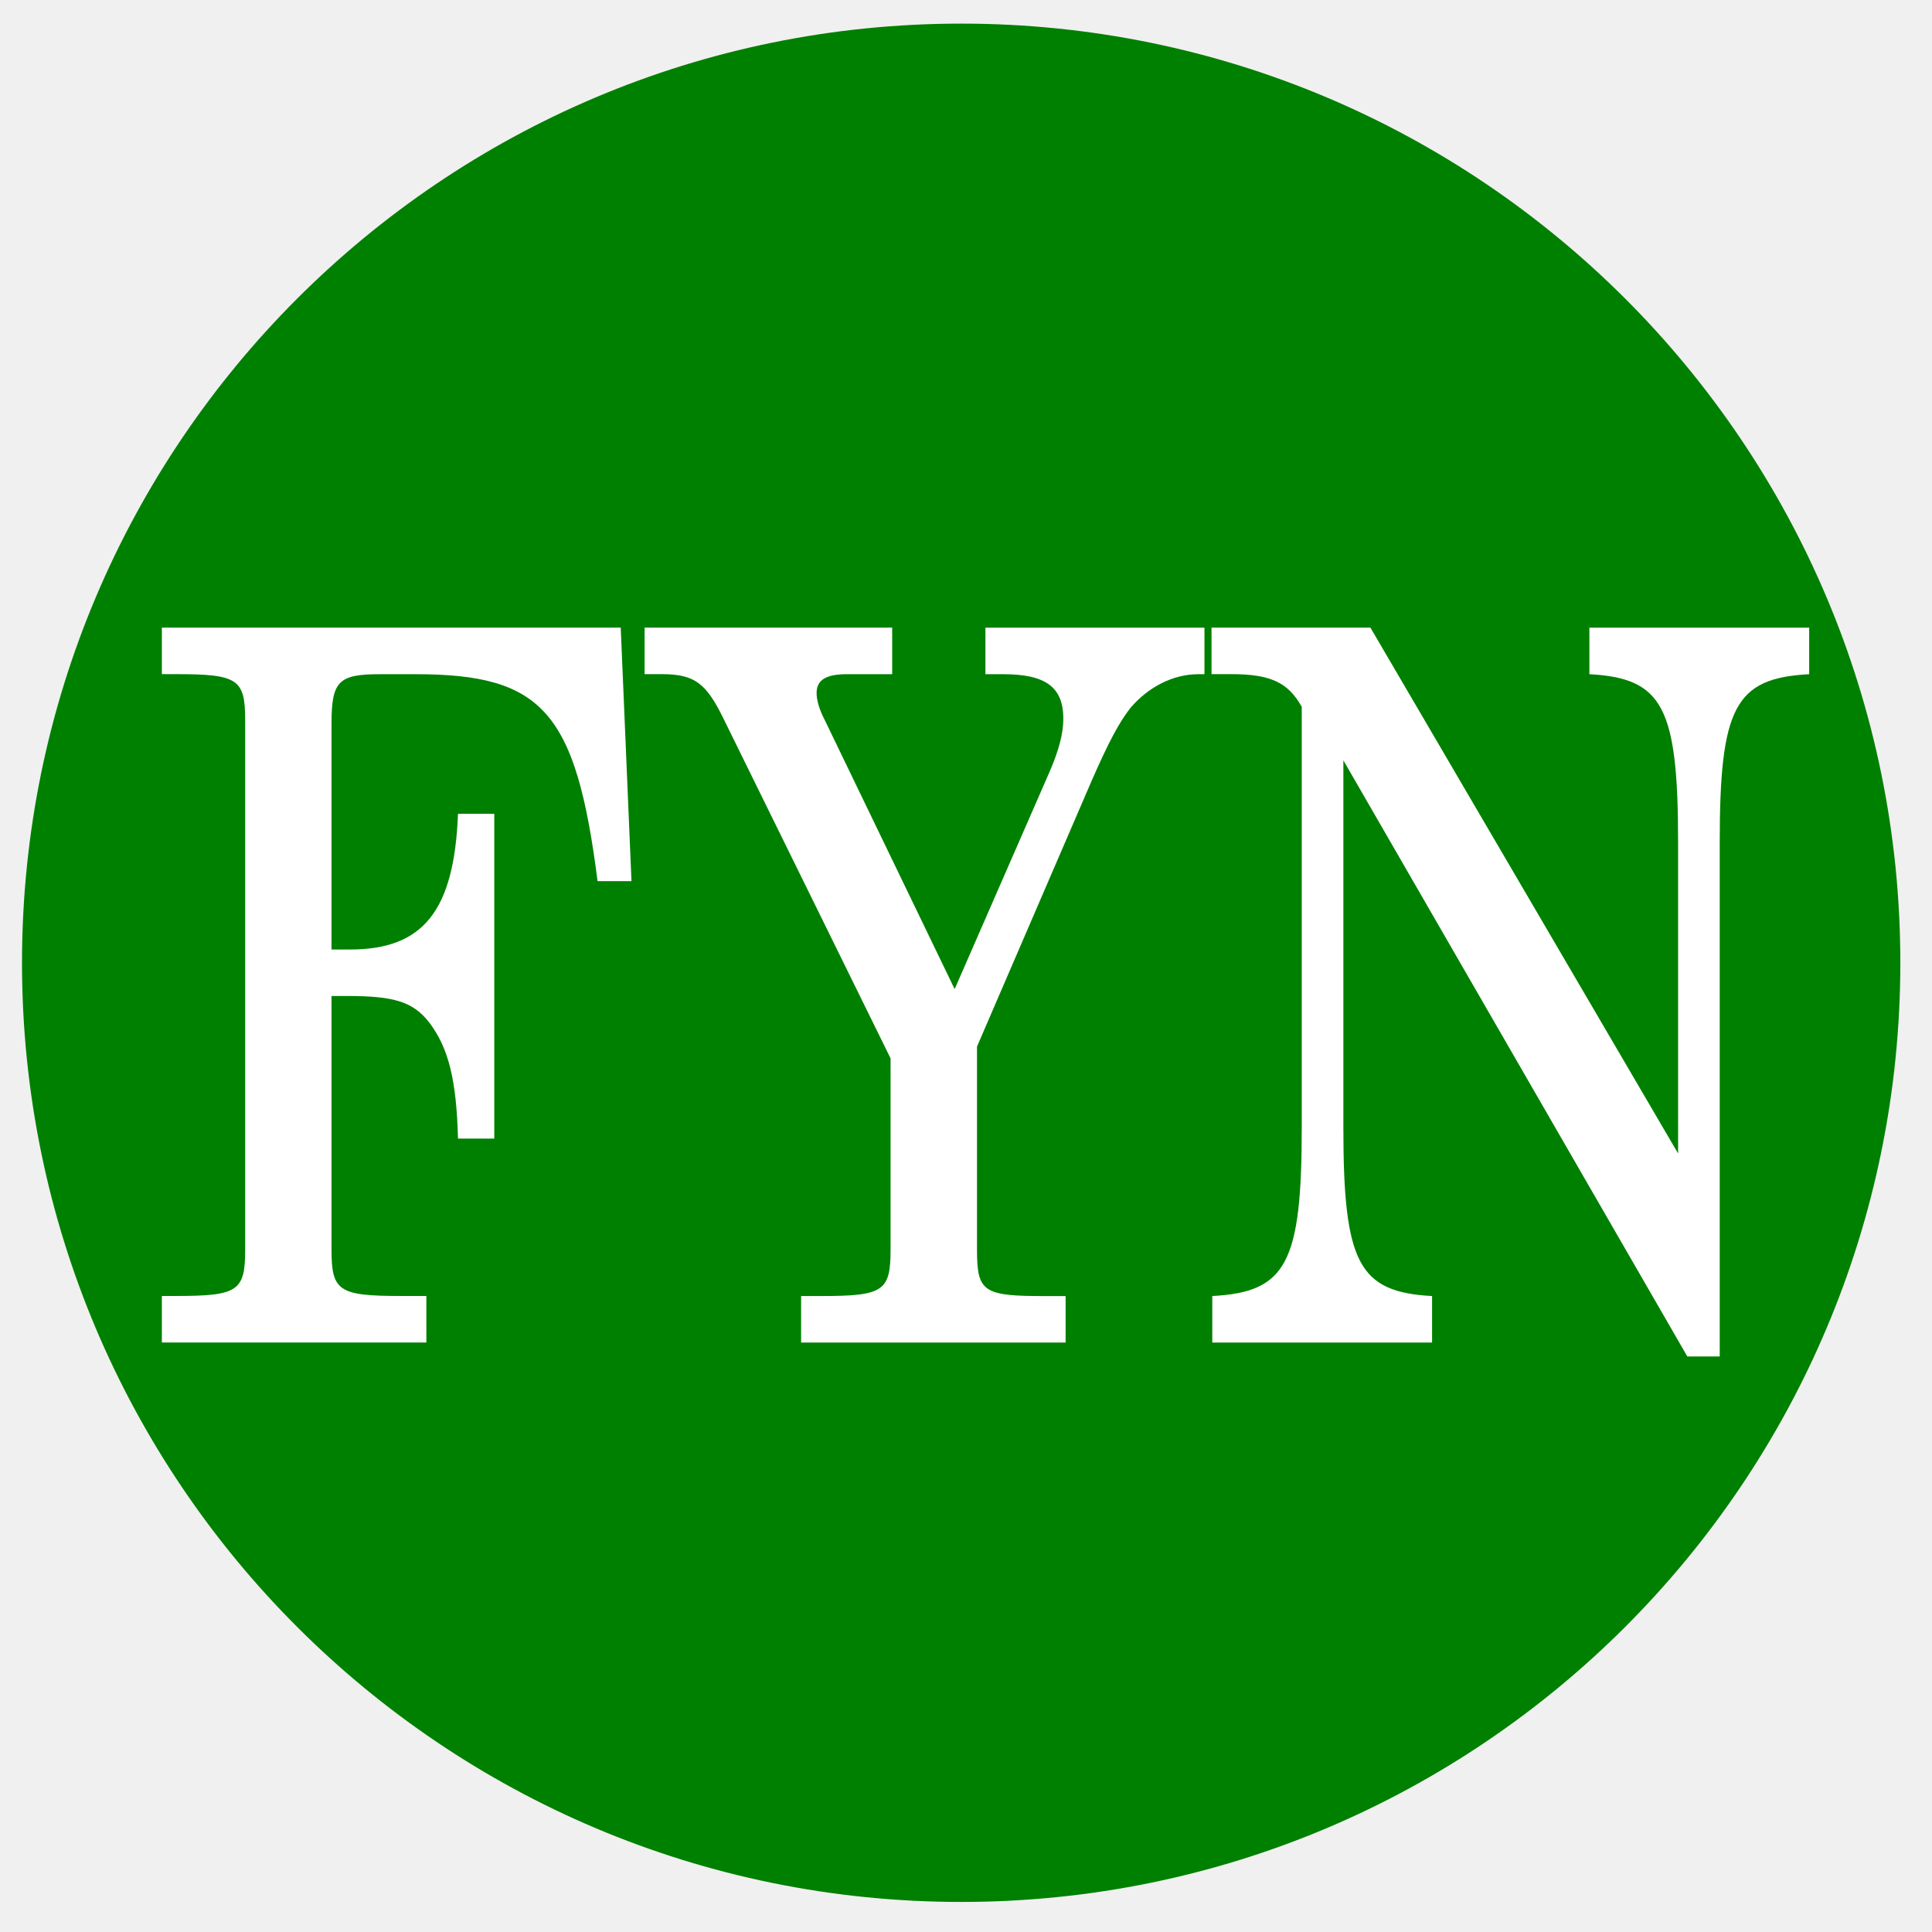
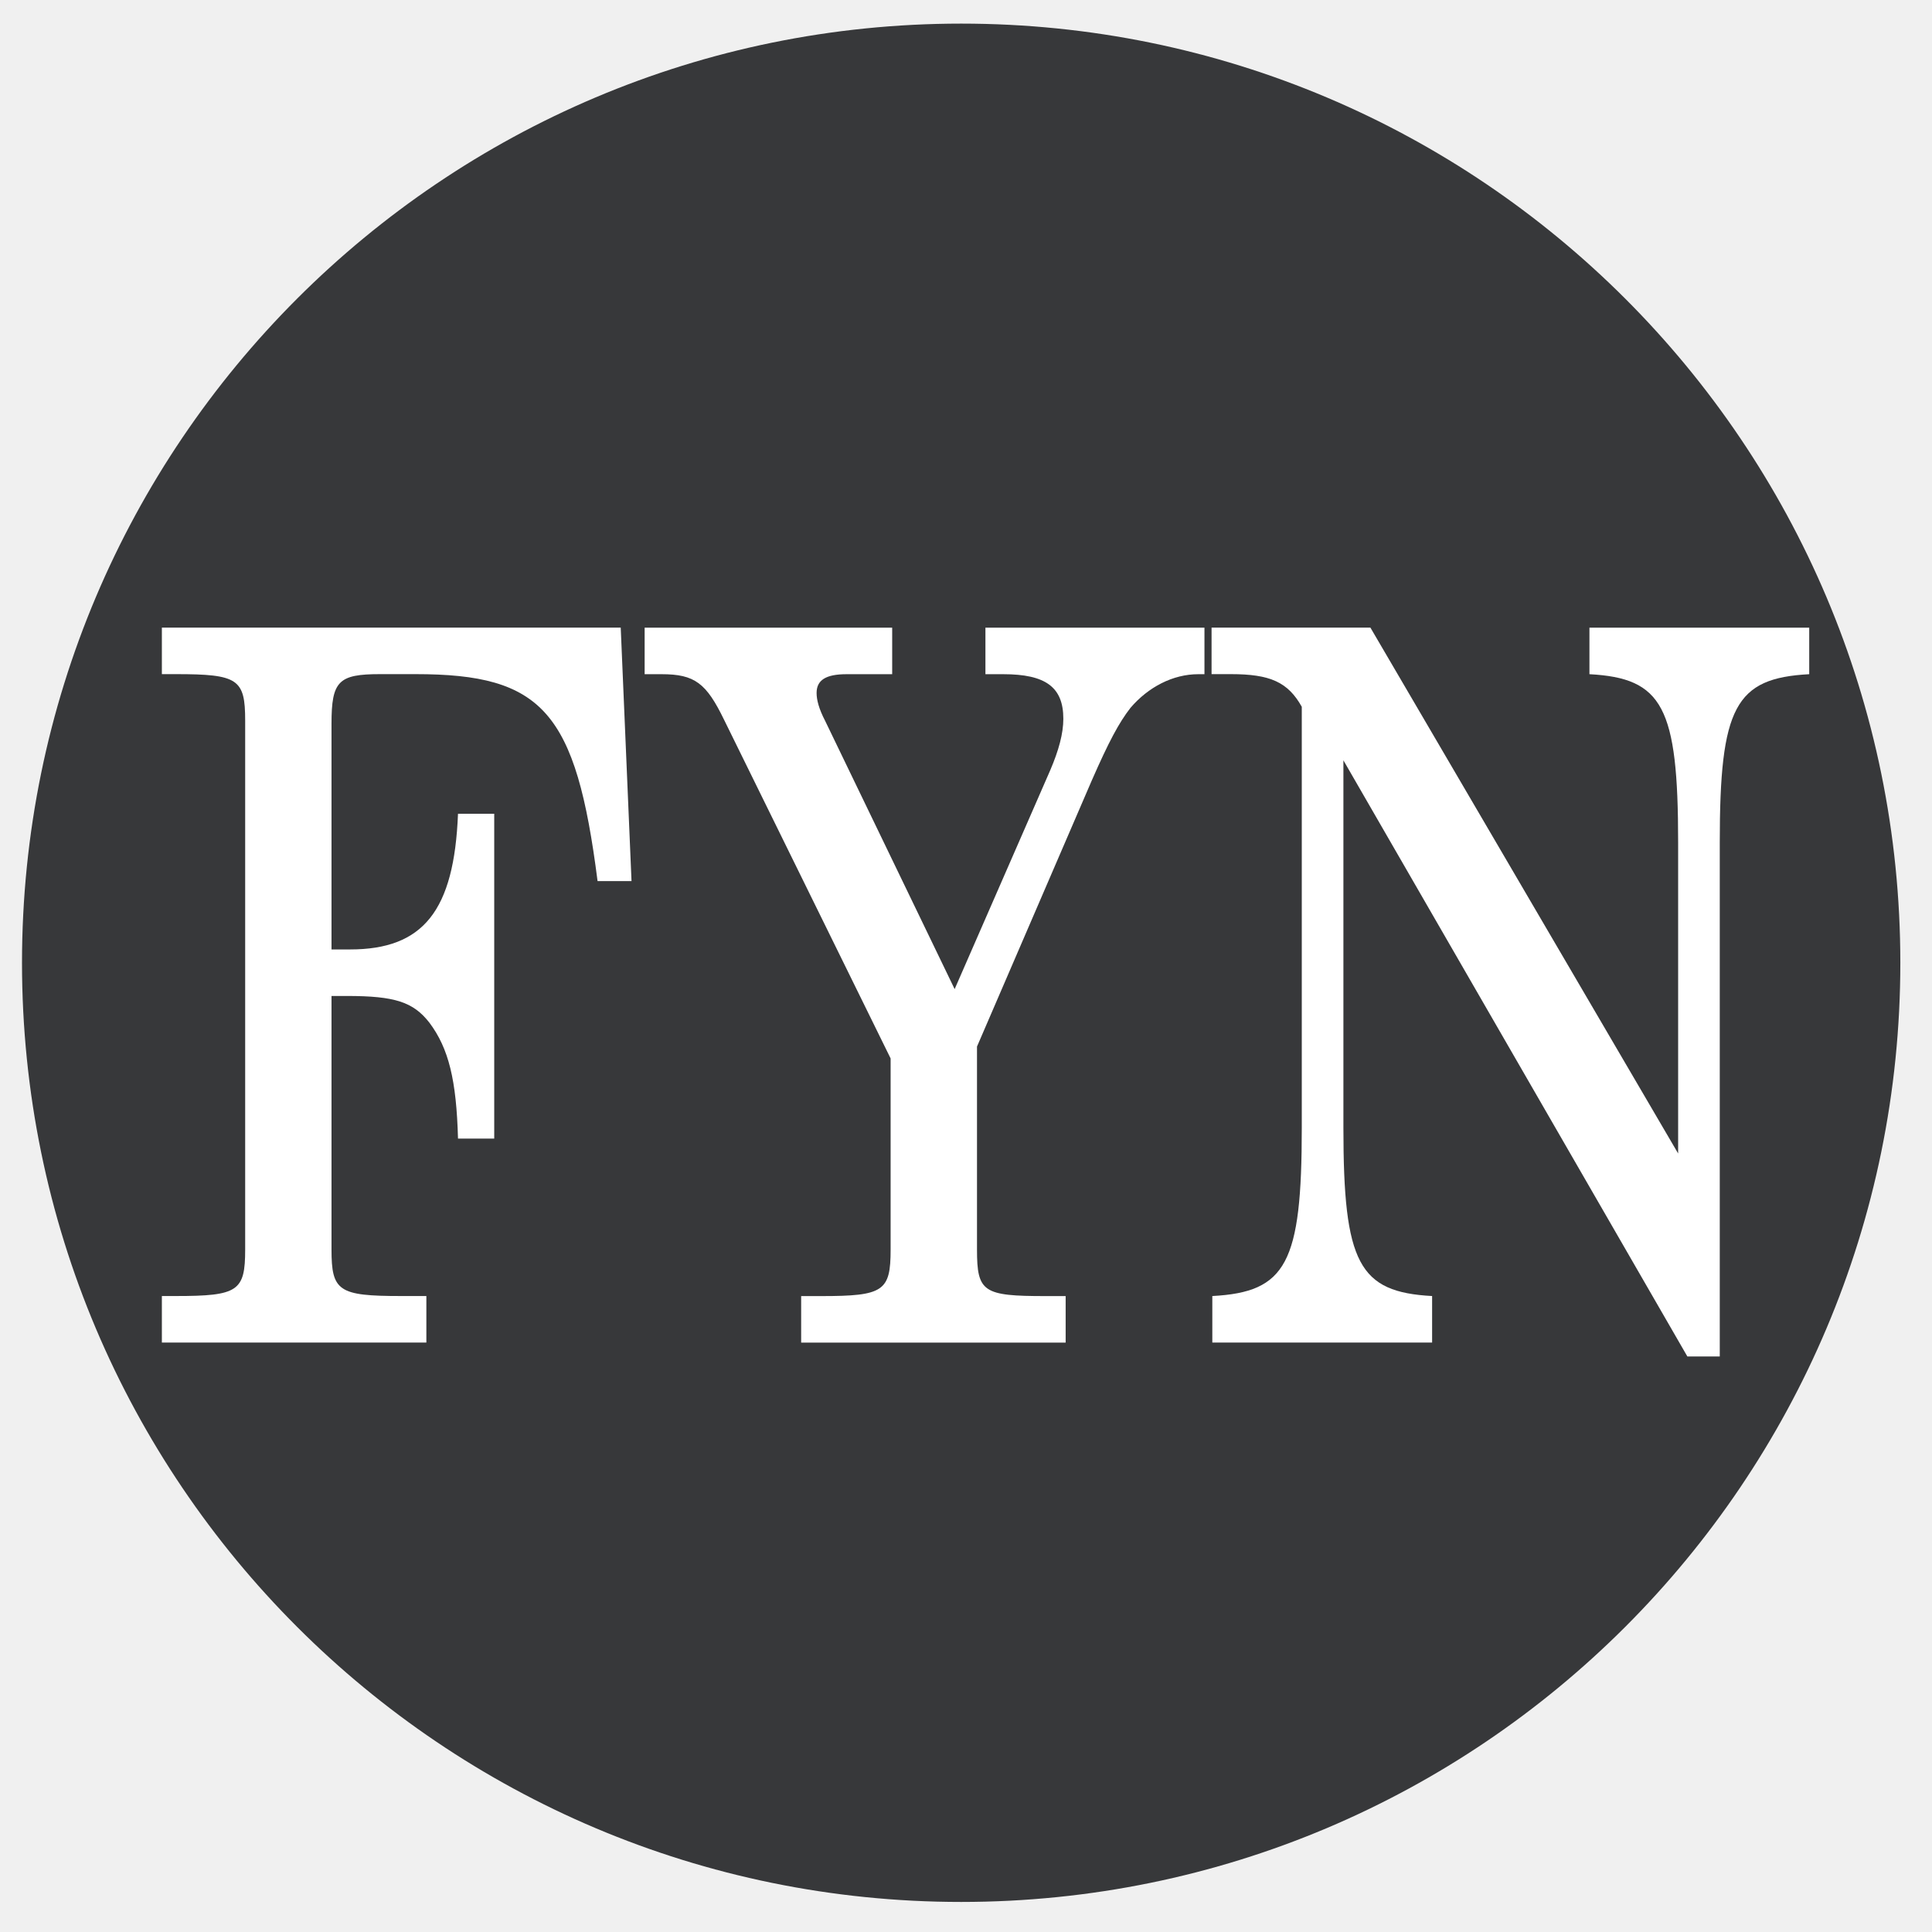
- <svg xmlns="http://www.w3.org/2000/svg" id="Layer_1" data-name="Layer 1" viewBox="0 0 36 36" version="1.1">
-   <defs id="defs1582">
-     <style id="style1580">.cls-1{fill:#37383a;}.cls-2{fill:#fff;}</style>
+ <svg xmlns="http://www.w3.org/2000/svg" data-name="Layer 1" version="1.1" viewBox="0 0 36 36">
+   <defs>
+     <style>.cls-1{fill:#37383a;}.cls-2{fill:#fff;}</style>
  </defs>
-   <circle class="cls-1" cx="17.91" cy="17.94" r="17.5" id="circle1584" style="fill:#008000;fill-opacity:1" />
-   <g aria-label="FYN" transform="scale(0.8824534,1.133204)" style="font-style:normal;font-variant:normal;font-weight:500;font-stretch:normal;font-size:16.284px;line-height:1.25;font-family:'Century Schoolbook L';-inkscape-font-specification:'Century Schoolbook L, Medium';font-variant-ligatures:normal;font-variant-caps:normal;font-variant-numeric:normal;font-feature-settings:normal;text-align:start;letter-spacing:0px;word-spacing:0px;writing-mode:lr-tb;text-anchor:start;fill:#ffffff;fill-opacity:1;stroke:none;stroke-width:1.221" id="text914">
-     <path d="m 13.107,10.32 h -9.689 v 0.765 h 0.293 c 1.319,0 1.466,0.081 1.466,0.765 v 0.472 7.751 0.472 c 0,0.684 -0.147,0.765 -1.466,0.765 H 3.418 v 0.765 h 5.585 v -0.765 h -0.537 c -1.319,0 -1.466,-0.081 -1.466,-0.765 v -0.472 -3.696 h 0.326 c 1.01,0 1.4,0.098 1.742,0.44 0.407,0.423 0.57,0.944 0.603,1.905 H 10.437 V 13.382 H 9.671 c -0.081,1.596 -0.733,2.231 -2.28,2.231 h -0.391 v -3.713 c 0,-0.7 0.147,-0.814 1.026,-0.814 h 0.749 c 2.687,0 3.387,0.619 3.843,3.403 h 0.716 z" style="font-style:normal;font-variant:normal;font-weight:500;font-stretch:normal;font-size:16.284px;font-family:'Century Schoolbook L';-inkscape-font-specification:'Century Schoolbook L, Medium';font-variant-ligatures:normal;font-variant-caps:normal;font-variant-numeric:normal;font-feature-settings:normal;text-align:start;writing-mode:lr-tb;text-anchor:start;fill:#ffffff;fill-opacity:1;stroke-width:1.221" id="path974" />
-     <path d="m 20.158,16.264 -2.736,-4.413 c -0.13,-0.195 -0.179,-0.342 -0.179,-0.456 0,-0.212 0.195,-0.309 0.635,-0.309 h 0.961 V 10.32 H 13.611 v 0.765 h 0.358 c 0.7,0 0.944,0.147 1.319,0.749 l 3.517,5.569 v 2.671 0.472 c 0,0.684 -0.147,0.765 -1.466,0.765 h -0.423 v 0.765 h 5.585 V 21.312 H 22.079 c -1.319,0 -1.449,-0.065 -1.449,-0.765 v -0.472 -2.866 l 2.426,-4.38 c 0.358,-0.635 0.57,-0.944 0.814,-1.189 0.375,-0.342 0.896,-0.554 1.433,-0.554 h 0.13 v -0.765 h -4.625 v 0.765 h 0.375 c 0.896,0 1.27,0.212 1.27,0.733 0,0.244 -0.098,0.521 -0.277,0.847 z" style="font-style:normal;font-variant:normal;font-weight:500;font-stretch:normal;font-size:16.284px;font-family:'Century Schoolbook L';-inkscape-font-specification:'Century Schoolbook L, Medium';font-variant-ligatures:normal;font-variant-caps:normal;font-variant-numeric:normal;font-feature-settings:normal;text-align:start;writing-mode:lr-tb;text-anchor:start;fill:#ffffff;fill-opacity:1;stroke-width:1.221" id="path976" />
-     <path d="m 28.937,10.32 h -3.355 v 0.765 h 0.407 c 0.83,0 1.205,0.13 1.498,0.537 v 6.921 c 0,2.231 -0.326,2.703 -1.889,2.768 v 0.765 h 4.641 v -0.765 c -1.547,-0.065 -1.873,-0.537 -1.873,-2.768 v -6.041 l 7.263,9.803 h 0.684 v -8.451 c 0,-2.231 0.326,-2.703 1.889,-2.768 v -0.765 h -4.641 v 0.765 c 1.547,0.065 1.873,0.537 1.873,2.768 v 5.113 z" style="font-style:normal;font-variant:normal;font-weight:500;font-stretch:normal;font-size:16.284px;font-family:'Century Schoolbook L';-inkscape-font-specification:'Century Schoolbook L, Medium';font-variant-ligatures:normal;font-variant-caps:normal;font-variant-numeric:normal;font-feature-settings:normal;text-align:start;writing-mode:lr-tb;text-anchor:start;fill:#ffffff;fill-opacity:1;stroke-width:1.221" id="path978" />
+   <circle class="cls-1" cx="17.91" cy="17.94" r="17.5" fill="#008000" />
+   <g transform="scale(.88245 1.1332)" fill="#fff" stroke-width="1.221" style="font-feature-settings:normal;font-variant-caps:normal;font-variant-ligatures:normal;font-variant-numeric:normal" aria-label="FYN">
+     <path d="m13.107 10.32h-9.689v0.765h0.293c1.319 0 1.466 0.081 1.466 0.765v8.696c0 0.684-0.147 0.765-1.466 0.765h-0.293v0.765h5.585v-0.765h-0.537c-1.319 0-1.466-0.081-1.466-0.765v-4.169h0.326c1.01 0 1.4 0.098 1.742 0.44 0.407 0.423 0.57 0.944 0.603 1.905h0.765v-5.341h-0.765c-0.081 1.596-0.733 2.231-2.28 2.231h-0.391v-3.713c0-0.7 0.147-0.814 1.026-0.814h0.749c2.687 0 3.387 0.619 3.843 3.403h0.717z" style="font-feature-settings:normal;font-variant-caps:normal;font-variant-ligatures:normal;font-variant-numeric:normal" />
+     <path d="m20.158 16.264-2.736-4.413c-0.13-0.195-0.179-0.342-0.179-0.456 0-0.212 0.195-0.309 0.635-0.309h0.961v-0.765h-5.227v0.765h0.358c0.7 0 0.944 0.147 1.319 0.749l3.517 5.569v3.143c0 0.684-0.147 0.765-1.466 0.765h-0.423v0.765h5.585v-0.765h-0.423c-1.319 0-1.449-0.065-1.449-0.765v-3.338l2.426-4.38c0.358-0.635 0.57-0.944 0.814-1.189 0.375-0.342 0.896-0.554 1.433-0.554h0.13v-0.765h-4.625v0.765h0.375c0.896 0 1.27 0.212 1.27 0.733 0 0.244-0.098 0.521-0.277 0.847z" style="font-feature-settings:normal;font-variant-caps:normal;font-variant-ligatures:normal;font-variant-numeric:normal" />
+     <path d="m28.937 10.32h-3.354v0.765h0.407c0.83 0 1.205 0.13 1.498 0.537v6.921c0 2.231-0.326 2.703-1.889 2.768v0.765h4.641v-0.765c-1.547-0.065-1.873-0.537-1.873-2.768v-6.041l7.263 9.803h0.684v-8.451c0-2.231 0.326-2.703 1.889-2.768v-0.765h-4.641v0.765c1.547 0.065 1.873 0.537 1.873 2.768v5.113z" style="font-feature-settings:normal;font-variant-caps:normal;font-variant-ligatures:normal;font-variant-numeric:normal" />
  </g>
</svg>
